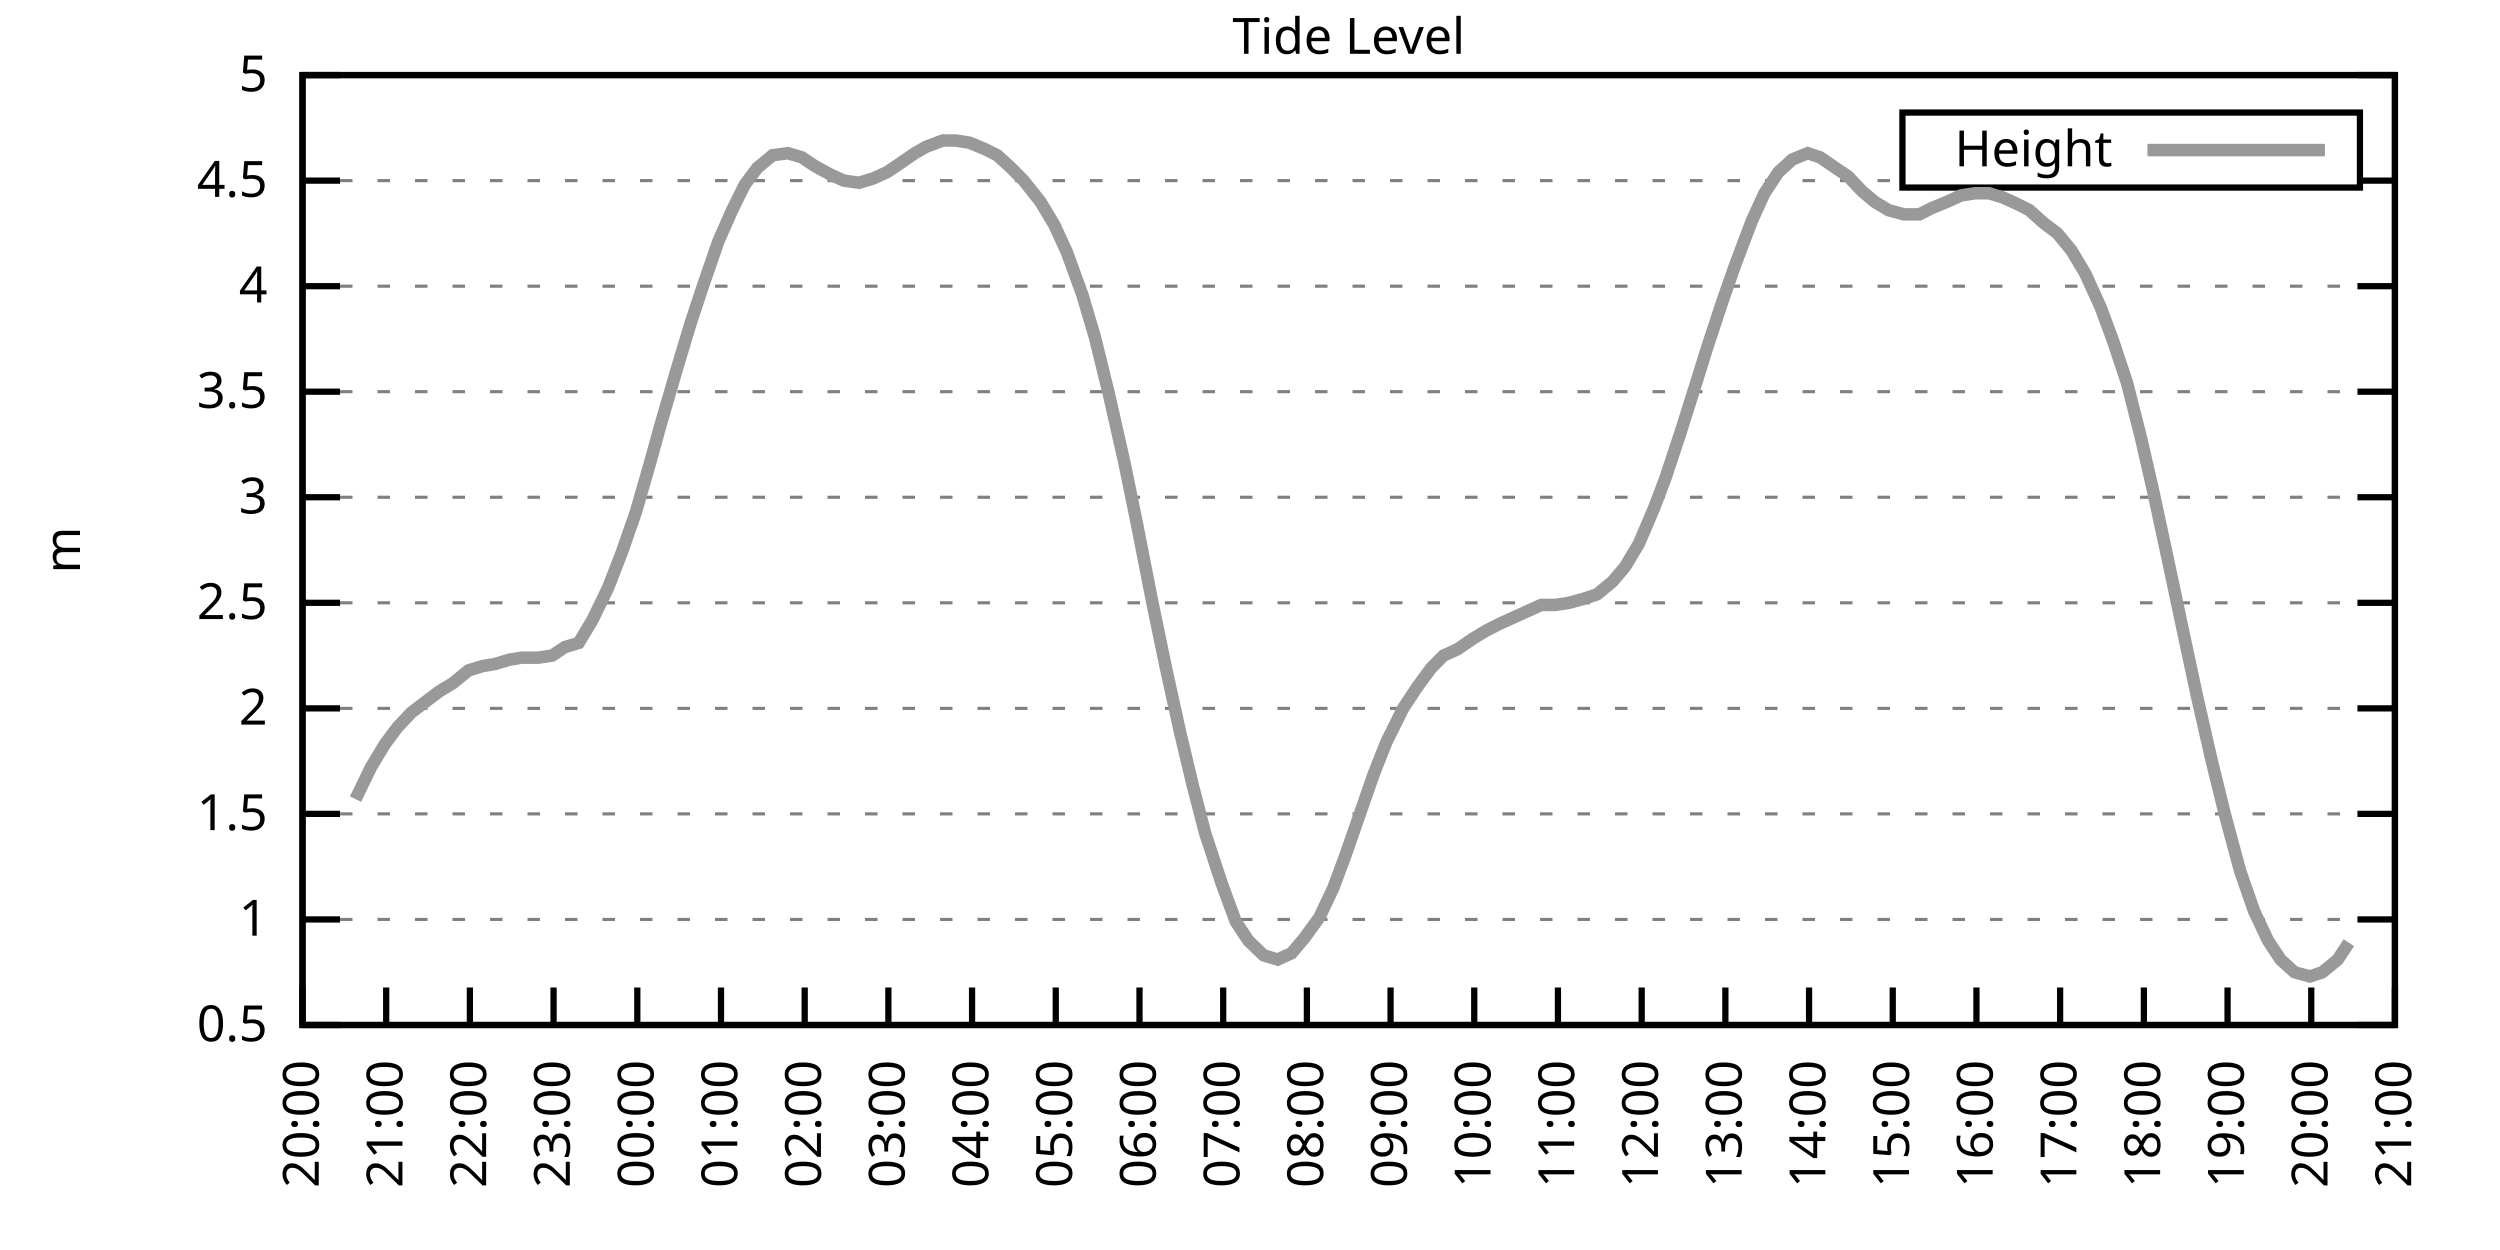
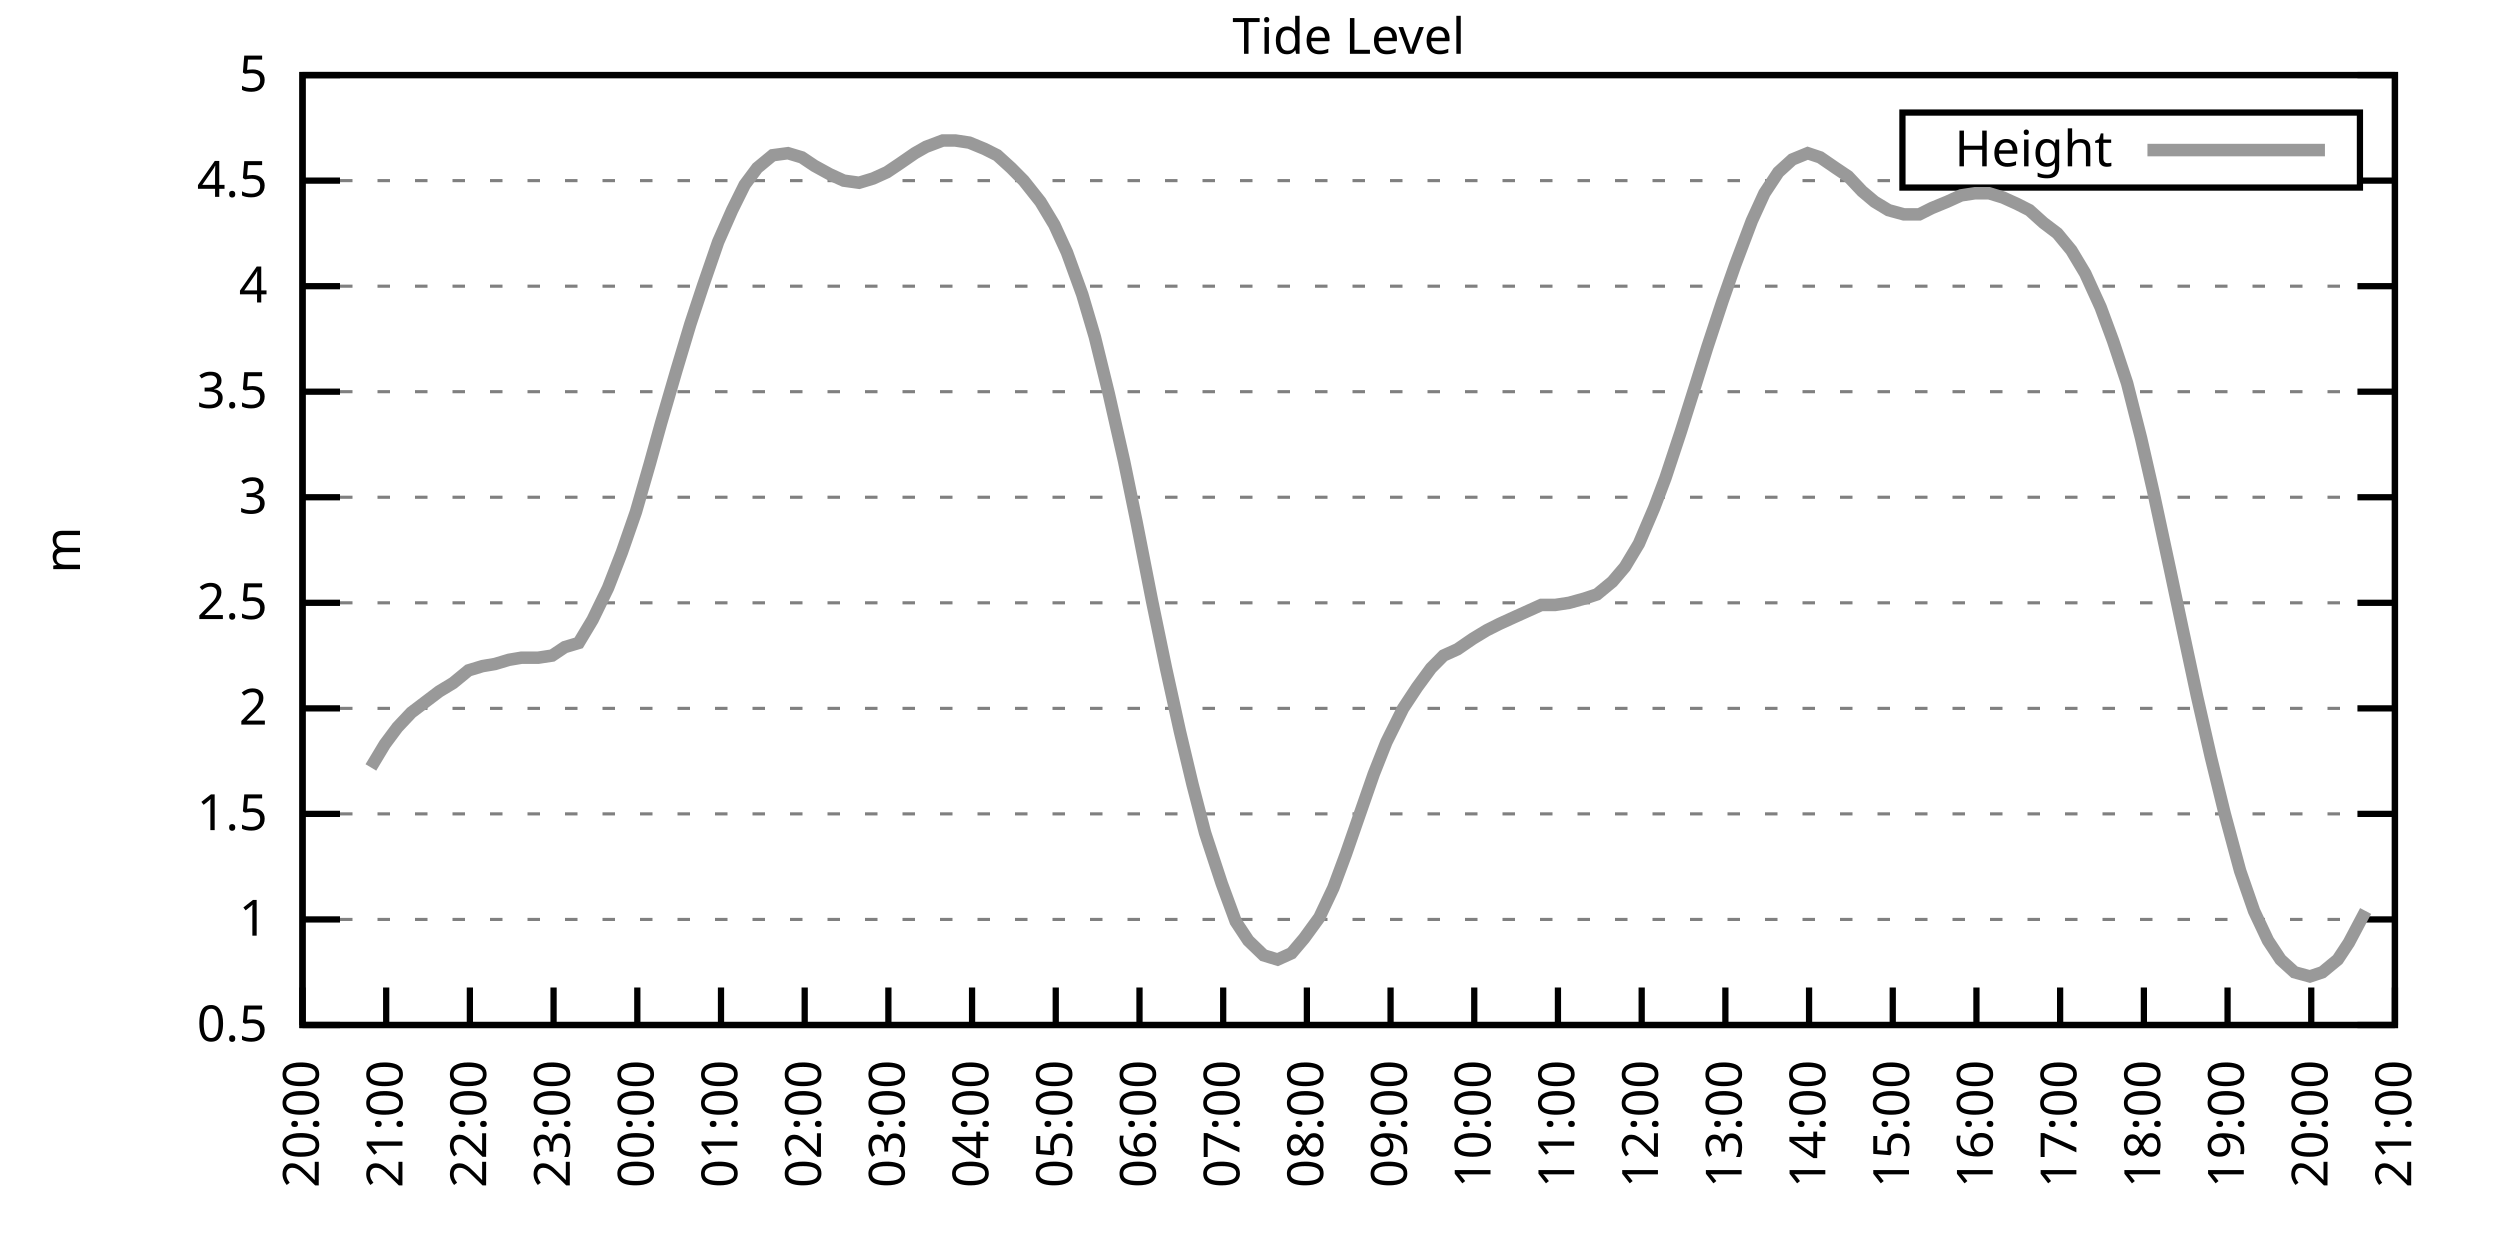
<svg xmlns="http://www.w3.org/2000/svg" xmlns:xlink="http://www.w3.org/1999/xlink" width="400" height="200" viewBox="0 0 400 200">
  <g id="gnuplot_canvas">
    <rect x="0" y="0" width="400" height="200" fill="none" />
    <defs>
      <circle id="gpDot" r="0.5" stroke-width="0.5" stroke="currentColor" />
      <path id="gpPt0" stroke-width="0.333" stroke="currentColor" d="M-1,0 h2 M0,-1 v2" />
      <path id="gpPt1" stroke-width="0.333" stroke="currentColor" d="M-1,-1 L1,1 M1,-1 L-1,1" />
      <path id="gpPt2" stroke-width="0.333" stroke="currentColor" d="M-1,0 L1,0 M0,-1 L0,1 M-1,-1 L1,1 M-1,1 L1,-1" />
      <rect id="gpPt3" stroke-width="0.333" stroke="currentColor" x="-1" y="-1" width="2" height="2" />
      <rect id="gpPt4" stroke-width="0.333" stroke="currentColor" fill="currentColor" x="-1" y="-1" width="2" height="2" />
      <circle id="gpPt5" stroke-width="0.333" stroke="currentColor" cx="0" cy="0" r="1" />
      <use xlink:href="#gpPt5" id="gpPt6" fill="currentColor" stroke="none" />
      <path id="gpPt7" stroke-width="0.333" stroke="currentColor" d="M0,-1.33 L-1.33,0.67 L1.33,0.67 z" />
      <use xlink:href="#gpPt7" id="gpPt8" fill="currentColor" stroke="none" />
      <use xlink:href="#gpPt7" id="gpPt9" stroke="currentColor" transform="rotate(180)" />
      <use xlink:href="#gpPt9" id="gpPt10" fill="currentColor" stroke="none" />
      <use xlink:href="#gpPt3" id="gpPt11" stroke="currentColor" transform="rotate(45)" />
      <use xlink:href="#gpPt11" id="gpPt12" fill="currentColor" stroke="none" />
      <path id="gpPt13" stroke-width="0.333" stroke="currentColor" d="M0,1.330 L1.265,0.411 L0.782,-1.067 L-0.782,-1.076 L-1.265,0.411 z" />
      <use xlink:href="#gpPt13" id="gpPt14" fill="currentColor" stroke="none" />
      <filter id="textbox" filterUnits="objectBoundingBox" x="0" y="0" height="1" width="1">
        <feFlood flood-color="white" flood-opacity="1" result="bgnd" />
        <feComposite in="SourceGraphic" in2="bgnd" operator="atop" />
      </filter>
      <filter id="greybox" filterUnits="objectBoundingBox" x="0" y="0" height="1" width="1">
        <feFlood flood-color="lightgrey" flood-opacity="1" result="grey" />
        <feComposite in="SourceGraphic" in2="grey" operator="atop" />
      </filter>
    </defs>
    <g fill="none" color="white" stroke="currentColor" stroke-width="1.00" stroke-linecap="butt" stroke-linejoin="miter">
</g>
    <g fill="none" color="black" stroke="currentColor" stroke-width="1.00" stroke-linecap="butt" stroke-linejoin="miter">
      <g stroke="none" shape-rendering="crispEdges">
        <polygon fill="rgb(255, 255, 255)" points="48.40,164.00 383.18,164.00 383.18,12.02 48.40,12.02 " />
      </g>
    </g>
    <g fill="none" color="black" stroke="currentColor" stroke-width="1.00" stroke-linecap="butt" stroke-linejoin="miter">
</g>
    <g fill="none" color="black" stroke="black" stroke-width="0.50" stroke-linecap="butt" stroke-linejoin="miter">
</g>
    <g fill="none" color="gray" stroke="currentColor" stroke-width="0.50" stroke-linecap="butt" stroke-linejoin="miter">
      <path stroke="gray" stroke-dasharray="2,4" class="gridline" d="M48.40,164.00 L383.19,164.00  " />
    </g>
    <g fill="none" color="gray" stroke="gray" stroke-width="1.00" stroke-linecap="butt" stroke-linejoin="miter">
</g>
    <g fill="none" color="black" stroke="currentColor" stroke-width="1.00" stroke-linecap="butt" stroke-linejoin="miter">
      <path stroke="black" d="M48.40,164.00 L54.40,164.00 M383.19,164.00 L377.19,164.00  " />
      <g transform="translate(42.80,166.60)" stroke="none" fill="black" font-family="Sans" font-size="8.00" text-anchor="end">
        <text>
          <tspan font-family="Sans"> 0.5</tspan>
        </text>
      </g>
    </g>
    <g fill="none" color="black" stroke="currentColor" stroke-width="1.00" stroke-linecap="butt" stroke-linejoin="miter">
</g>
    <g fill="none" color="black" stroke="black" stroke-width="0.50" stroke-linecap="butt" stroke-linejoin="miter">
</g>
    <g fill="none" color="gray" stroke="currentColor" stroke-width="0.50" stroke-linecap="butt" stroke-linejoin="miter">
      <path stroke="gray" stroke-dasharray="2,4" class="gridline" d="M48.40,147.11 L383.19,147.11  " />
    </g>
    <g fill="none" color="gray" stroke="gray" stroke-width="1.00" stroke-linecap="butt" stroke-linejoin="miter">
</g>
    <g fill="none" color="black" stroke="currentColor" stroke-width="1.00" stroke-linecap="butt" stroke-linejoin="miter">
      <path stroke="black" d="M48.40,147.11 L54.40,147.11 M383.19,147.11 L377.19,147.11  " />
      <g transform="translate(42.80,149.71)" stroke="none" fill="black" font-family="Sans" font-size="8.00" text-anchor="end">
        <text>
          <tspan font-family="Sans"> 1</tspan>
        </text>
      </g>
    </g>
    <g fill="none" color="black" stroke="currentColor" stroke-width="1.00" stroke-linecap="butt" stroke-linejoin="miter">
</g>
    <g fill="none" color="black" stroke="black" stroke-width="0.50" stroke-linecap="butt" stroke-linejoin="miter">
</g>
    <g fill="none" color="gray" stroke="currentColor" stroke-width="0.50" stroke-linecap="butt" stroke-linejoin="miter">
      <path stroke="gray" stroke-dasharray="2,4" class="gridline" d="M48.40,130.22 L383.19,130.22  " />
    </g>
    <g fill="none" color="gray" stroke="gray" stroke-width="1.00" stroke-linecap="butt" stroke-linejoin="miter">
</g>
    <g fill="none" color="black" stroke="currentColor" stroke-width="1.00" stroke-linecap="butt" stroke-linejoin="miter">
      <path stroke="black" d="M48.40,130.22 L54.40,130.22 M383.19,130.22 L377.19,130.22  " />
      <g transform="translate(42.80,132.82)" stroke="none" fill="black" font-family="Sans" font-size="8.00" text-anchor="end">
        <text>
          <tspan font-family="Sans"> 1.5</tspan>
        </text>
      </g>
    </g>
    <g fill="none" color="black" stroke="currentColor" stroke-width="1.00" stroke-linecap="butt" stroke-linejoin="miter">
</g>
    <g fill="none" color="black" stroke="black" stroke-width="0.50" stroke-linecap="butt" stroke-linejoin="miter">
</g>
    <g fill="none" color="gray" stroke="currentColor" stroke-width="0.50" stroke-linecap="butt" stroke-linejoin="miter">
      <path stroke="gray" stroke-dasharray="2,4" class="gridline" d="M48.40,113.34 L383.19,113.34  " />
    </g>
    <g fill="none" color="gray" stroke="gray" stroke-width="1.00" stroke-linecap="butt" stroke-linejoin="miter">
</g>
    <g fill="none" color="black" stroke="currentColor" stroke-width="1.00" stroke-linecap="butt" stroke-linejoin="miter">
      <path stroke="black" d="M48.40,113.34 L54.40,113.34 M383.19,113.34 L377.19,113.34  " />
      <g transform="translate(42.80,115.94)" stroke="none" fill="black" font-family="Sans" font-size="8.00" text-anchor="end">
        <text>
          <tspan font-family="Sans"> 2</tspan>
        </text>
      </g>
    </g>
    <g fill="none" color="black" stroke="currentColor" stroke-width="1.00" stroke-linecap="butt" stroke-linejoin="miter">
</g>
    <g fill="none" color="black" stroke="black" stroke-width="0.50" stroke-linecap="butt" stroke-linejoin="miter">
</g>
    <g fill="none" color="gray" stroke="currentColor" stroke-width="0.50" stroke-linecap="butt" stroke-linejoin="miter">
      <path stroke="gray" stroke-dasharray="2,4" class="gridline" d="M48.40,96.45 L383.19,96.45  " />
    </g>
    <g fill="none" color="gray" stroke="gray" stroke-width="1.00" stroke-linecap="butt" stroke-linejoin="miter">
</g>
    <g fill="none" color="black" stroke="currentColor" stroke-width="1.00" stroke-linecap="butt" stroke-linejoin="miter">
      <path stroke="black" d="M48.40,96.45 L54.40,96.45 M383.19,96.45 L377.19,96.45  " />
      <g transform="translate(42.80,99.05)" stroke="none" fill="black" font-family="Sans" font-size="8.00" text-anchor="end">
        <text>
          <tspan font-family="Sans"> 2.5</tspan>
        </text>
      </g>
    </g>
    <g fill="none" color="black" stroke="currentColor" stroke-width="1.00" stroke-linecap="butt" stroke-linejoin="miter">
</g>
    <g fill="none" color="black" stroke="black" stroke-width="0.50" stroke-linecap="butt" stroke-linejoin="miter">
</g>
    <g fill="none" color="gray" stroke="currentColor" stroke-width="0.50" stroke-linecap="butt" stroke-linejoin="miter">
      <path stroke="gray" stroke-dasharray="2,4" class="gridline" d="M48.40,79.56 L383.19,79.56  " />
    </g>
    <g fill="none" color="gray" stroke="gray" stroke-width="1.00" stroke-linecap="butt" stroke-linejoin="miter">
</g>
    <g fill="none" color="black" stroke="currentColor" stroke-width="1.00" stroke-linecap="butt" stroke-linejoin="miter">
      <path stroke="black" d="M48.40,79.56 L54.40,79.56 M383.19,79.56 L377.19,79.56  " />
      <g transform="translate(42.80,82.16)" stroke="none" fill="black" font-family="Sans" font-size="8.00" text-anchor="end">
        <text>
          <tspan font-family="Sans"> 3</tspan>
        </text>
      </g>
    </g>
    <g fill="none" color="black" stroke="currentColor" stroke-width="1.00" stroke-linecap="butt" stroke-linejoin="miter">
</g>
    <g fill="none" color="black" stroke="black" stroke-width="0.50" stroke-linecap="butt" stroke-linejoin="miter">
</g>
    <g fill="none" color="gray" stroke="currentColor" stroke-width="0.50" stroke-linecap="butt" stroke-linejoin="miter">
      <path stroke="gray" stroke-dasharray="2,4" class="gridline" d="M48.40,62.67 L383.19,62.67  " />
    </g>
    <g fill="none" color="gray" stroke="gray" stroke-width="1.00" stroke-linecap="butt" stroke-linejoin="miter">
</g>
    <g fill="none" color="black" stroke="currentColor" stroke-width="1.00" stroke-linecap="butt" stroke-linejoin="miter">
      <path stroke="black" d="M48.40,62.67 L54.40,62.67 M383.19,62.67 L377.19,62.67  " />
      <g transform="translate(42.80,65.27)" stroke="none" fill="black" font-family="Sans" font-size="8.00" text-anchor="end">
        <text>
          <tspan font-family="Sans"> 3.5</tspan>
        </text>
      </g>
    </g>
    <g fill="none" color="black" stroke="currentColor" stroke-width="1.00" stroke-linecap="butt" stroke-linejoin="miter">
</g>
    <g fill="none" color="black" stroke="black" stroke-width="0.50" stroke-linecap="butt" stroke-linejoin="miter">
</g>
    <g fill="none" color="gray" stroke="currentColor" stroke-width="0.50" stroke-linecap="butt" stroke-linejoin="miter">
      <path stroke="gray" stroke-dasharray="2,4" class="gridline" d="M48.40,45.79 L383.19,45.79  " />
    </g>
    <g fill="none" color="gray" stroke="gray" stroke-width="1.00" stroke-linecap="butt" stroke-linejoin="miter">
</g>
    <g fill="none" color="black" stroke="currentColor" stroke-width="1.00" stroke-linecap="butt" stroke-linejoin="miter">
      <path stroke="black" d="M48.40,45.79 L54.40,45.79 M383.19,45.79 L377.19,45.79  " />
      <g transform="translate(42.80,48.39)" stroke="none" fill="black" font-family="Sans" font-size="8.00" text-anchor="end">
        <text>
          <tspan font-family="Sans"> 4</tspan>
        </text>
      </g>
    </g>
    <g fill="none" color="black" stroke="currentColor" stroke-width="1.00" stroke-linecap="butt" stroke-linejoin="miter">
</g>
    <g fill="none" color="black" stroke="black" stroke-width="0.50" stroke-linecap="butt" stroke-linejoin="miter">
</g>
    <g fill="none" color="gray" stroke="currentColor" stroke-width="0.50" stroke-linecap="butt" stroke-linejoin="miter">
      <path stroke="gray" stroke-dasharray="2,4" class="gridline" d="M48.40,28.90 L304.39,28.90 M377.59,28.90 L383.19,28.90  " />
    </g>
    <g fill="none" color="gray" stroke="gray" stroke-width="1.00" stroke-linecap="butt" stroke-linejoin="miter">
</g>
    <g fill="none" color="black" stroke="currentColor" stroke-width="1.00" stroke-linecap="butt" stroke-linejoin="miter">
      <path stroke="black" d="M48.40,28.90 L54.40,28.90 M383.19,28.90 L377.19,28.90  " />
      <g transform="translate(42.80,31.50)" stroke="none" fill="black" font-family="Sans" font-size="8.00" text-anchor="end">
        <text>
          <tspan font-family="Sans"> 4.5</tspan>
        </text>
      </g>
    </g>
    <g fill="none" color="black" stroke="currentColor" stroke-width="1.00" stroke-linecap="butt" stroke-linejoin="miter">
</g>
    <g fill="none" color="black" stroke="black" stroke-width="0.50" stroke-linecap="butt" stroke-linejoin="miter">
</g>
    <g fill="none" color="gray" stroke="currentColor" stroke-width="0.50" stroke-linecap="butt" stroke-linejoin="miter">
      <path stroke="gray" stroke-dasharray="2,4" class="gridline" d="M48.40,12.01 L383.19,12.01  " />
    </g>
    <g fill="none" color="gray" stroke="gray" stroke-width="1.00" stroke-linecap="butt" stroke-linejoin="miter">
</g>
    <g fill="none" color="black" stroke="currentColor" stroke-width="1.00" stroke-linecap="butt" stroke-linejoin="miter">
      <path stroke="black" d="M48.40,12.01 L54.40,12.01 M383.19,12.01 L377.19,12.01  " />
      <g transform="translate(42.80,14.61)" stroke="none" fill="black" font-family="Sans" font-size="8.00" text-anchor="end">
        <text>
          <tspan font-family="Sans"> 5</tspan>
        </text>
      </g>
    </g>
    <g fill="none" color="black" stroke="currentColor" stroke-width="1.00" stroke-linecap="butt" stroke-linejoin="miter">
      <path stroke="black" d="M48.40,164.00 L48.40,158.00  " />
      <g transform="translate(51.00,169.60) rotate(270.00)" stroke="none" fill="black" font-family="Sans" font-size="8.00" text-anchor="end">
        <text>
          <tspan font-family="Sans">20:00</tspan>
        </text>
      </g>
    </g>
    <g fill="none" color="black" stroke="currentColor" stroke-width="1.00" stroke-linecap="butt" stroke-linejoin="miter">
      <path stroke="black" d="M61.79,164.00 L61.79,158.00  " />
      <g transform="translate(64.39,169.60) rotate(270.00)" stroke="none" fill="black" font-family="Sans" font-size="8.00" text-anchor="end">
        <text>
          <tspan font-family="Sans">21:00</tspan>
        </text>
      </g>
    </g>
    <g fill="none" color="black" stroke="currentColor" stroke-width="1.00" stroke-linecap="butt" stroke-linejoin="miter">
      <path stroke="black" d="M75.18,164.00 L75.18,158.00  " />
      <g transform="translate(77.78,169.60) rotate(270.00)" stroke="none" fill="black" font-family="Sans" font-size="8.00" text-anchor="end">
        <text>
          <tspan font-family="Sans">22:00</tspan>
        </text>
      </g>
    </g>
    <g fill="none" color="black" stroke="currentColor" stroke-width="1.00" stroke-linecap="butt" stroke-linejoin="miter">
      <path stroke="black" d="M88.57,164.00 L88.57,158.00  " />
      <g transform="translate(91.17,169.60) rotate(270.00)" stroke="none" fill="black" font-family="Sans" font-size="8.00" text-anchor="end">
        <text>
          <tspan font-family="Sans">23:00</tspan>
        </text>
      </g>
    </g>
    <g fill="none" color="black" stroke="currentColor" stroke-width="1.00" stroke-linecap="butt" stroke-linejoin="miter">
      <path stroke="black" d="M101.97,164.00 L101.97,158.00  " />
      <g transform="translate(104.57,169.60) rotate(270.00)" stroke="none" fill="black" font-family="Sans" font-size="8.00" text-anchor="end">
        <text>
          <tspan font-family="Sans">00:00</tspan>
        </text>
      </g>
    </g>
    <g fill="none" color="black" stroke="currentColor" stroke-width="1.00" stroke-linecap="butt" stroke-linejoin="miter">
      <path stroke="black" d="M115.36,164.00 L115.36,158.00  " />
      <g transform="translate(117.96,169.60) rotate(270.00)" stroke="none" fill="black" font-family="Sans" font-size="8.00" text-anchor="end">
        <text>
          <tspan font-family="Sans">01:00</tspan>
        </text>
      </g>
    </g>
    <g fill="none" color="black" stroke="currentColor" stroke-width="1.00" stroke-linecap="butt" stroke-linejoin="miter">
      <path stroke="black" d="M128.75,164.00 L128.75,158.00  " />
      <g transform="translate(131.35,169.60) rotate(270.00)" stroke="none" fill="black" font-family="Sans" font-size="8.00" text-anchor="end">
        <text>
          <tspan font-family="Sans">02:00</tspan>
        </text>
      </g>
    </g>
    <g fill="none" color="black" stroke="currentColor" stroke-width="1.00" stroke-linecap="butt" stroke-linejoin="miter">
      <path stroke="black" d="M142.14,164.00 L142.14,158.00  " />
      <g transform="translate(144.74,169.60) rotate(270.00)" stroke="none" fill="black" font-family="Sans" font-size="8.00" text-anchor="end">
        <text>
          <tspan font-family="Sans">03:00</tspan>
        </text>
      </g>
    </g>
    <g fill="none" color="black" stroke="currentColor" stroke-width="1.00" stroke-linecap="butt" stroke-linejoin="miter">
      <path stroke="black" d="M155.53,164.00 L155.53,158.00  " />
      <g transform="translate(158.13,169.60) rotate(270.00)" stroke="none" fill="black" font-family="Sans" font-size="8.00" text-anchor="end">
        <text>
          <tspan font-family="Sans">04:00</tspan>
        </text>
      </g>
    </g>
    <g fill="none" color="black" stroke="currentColor" stroke-width="1.00" stroke-linecap="butt" stroke-linejoin="miter">
      <path stroke="black" d="M168.92,164.00 L168.92,158.00  " />
      <g transform="translate(171.52,169.60) rotate(270.00)" stroke="none" fill="black" font-family="Sans" font-size="8.00" text-anchor="end">
        <text>
          <tspan font-family="Sans">05:00</tspan>
        </text>
      </g>
    </g>
    <g fill="none" color="black" stroke="currentColor" stroke-width="1.00" stroke-linecap="butt" stroke-linejoin="miter">
      <path stroke="black" d="M182.32,164.00 L182.32,158.00  " />
      <g transform="translate(184.92,169.60) rotate(270.00)" stroke="none" fill="black" font-family="Sans" font-size="8.00" text-anchor="end">
        <text>
          <tspan font-family="Sans">06:00</tspan>
        </text>
      </g>
    </g>
    <g fill="none" color="black" stroke="currentColor" stroke-width="1.00" stroke-linecap="butt" stroke-linejoin="miter">
      <path stroke="black" d="M195.71,164.00 L195.71,158.00  " />
      <g transform="translate(198.31,169.60) rotate(270.00)" stroke="none" fill="black" font-family="Sans" font-size="8.00" text-anchor="end">
        <text>
          <tspan font-family="Sans">07:00</tspan>
        </text>
      </g>
    </g>
    <g fill="none" color="black" stroke="currentColor" stroke-width="1.00" stroke-linecap="butt" stroke-linejoin="miter">
      <path stroke="black" d="M209.10,164.00 L209.10,158.00  " />
      <g transform="translate(211.70,169.60) rotate(270.00)" stroke="none" fill="black" font-family="Sans" font-size="8.00" text-anchor="end">
        <text>
          <tspan font-family="Sans">08:00</tspan>
        </text>
      </g>
    </g>
    <g fill="none" color="black" stroke="currentColor" stroke-width="1.00" stroke-linecap="butt" stroke-linejoin="miter">
      <path stroke="black" d="M222.49,164.00 L222.49,158.00  " />
      <g transform="translate(225.09,169.60) rotate(270.00)" stroke="none" fill="black" font-family="Sans" font-size="8.00" text-anchor="end">
        <text>
          <tspan font-family="Sans">09:00</tspan>
        </text>
      </g>
    </g>
    <g fill="none" color="black" stroke="currentColor" stroke-width="1.00" stroke-linecap="butt" stroke-linejoin="miter">
      <path stroke="black" d="M235.88,164.00 L235.88,158.00  " />
      <g transform="translate(238.48,169.60) rotate(270.00)" stroke="none" fill="black" font-family="Sans" font-size="8.00" text-anchor="end">
        <text>
          <tspan font-family="Sans">10:00</tspan>
        </text>
      </g>
    </g>
    <g fill="none" color="black" stroke="currentColor" stroke-width="1.00" stroke-linecap="butt" stroke-linejoin="miter">
      <path stroke="black" d="M249.27,164.00 L249.27,158.00  " />
      <g transform="translate(251.87,169.60) rotate(270.00)" stroke="none" fill="black" font-family="Sans" font-size="8.00" text-anchor="end">
        <text>
          <tspan font-family="Sans">11:00</tspan>
        </text>
      </g>
    </g>
    <g fill="none" color="black" stroke="currentColor" stroke-width="1.00" stroke-linecap="butt" stroke-linejoin="miter">
      <path stroke="black" d="M262.67,164.00 L262.67,158.00  " />
      <g transform="translate(265.27,169.60) rotate(270.00)" stroke="none" fill="black" font-family="Sans" font-size="8.00" text-anchor="end">
        <text>
          <tspan font-family="Sans">12:00</tspan>
        </text>
      </g>
    </g>
    <g fill="none" color="black" stroke="currentColor" stroke-width="1.00" stroke-linecap="butt" stroke-linejoin="miter">
      <path stroke="black" d="M276.06,164.00 L276.06,158.00  " />
      <g transform="translate(278.66,169.60) rotate(270.00)" stroke="none" fill="black" font-family="Sans" font-size="8.00" text-anchor="end">
        <text>
          <tspan font-family="Sans">13:00</tspan>
        </text>
      </g>
    </g>
    <g fill="none" color="black" stroke="currentColor" stroke-width="1.00" stroke-linecap="butt" stroke-linejoin="miter">
      <path stroke="black" d="M289.45,164.00 L289.45,158.00  " />
      <g transform="translate(292.05,169.60) rotate(270.00)" stroke="none" fill="black" font-family="Sans" font-size="8.00" text-anchor="end">
        <text>
          <tspan font-family="Sans">14:00</tspan>
        </text>
      </g>
    </g>
    <g fill="none" color="black" stroke="currentColor" stroke-width="1.00" stroke-linecap="butt" stroke-linejoin="miter">
      <path stroke="black" d="M302.84,164.00 L302.84,158.00  " />
      <g transform="translate(305.44,169.60) rotate(270.00)" stroke="none" fill="black" font-family="Sans" font-size="8.00" text-anchor="end">
        <text>
          <tspan font-family="Sans">15:00</tspan>
        </text>
      </g>
    </g>
    <g fill="none" color="black" stroke="currentColor" stroke-width="1.00" stroke-linecap="butt" stroke-linejoin="miter">
      <path stroke="black" d="M316.23,164.00 L316.23,158.00  " />
      <g transform="translate(318.83,169.60) rotate(270.00)" stroke="none" fill="black" font-family="Sans" font-size="8.00" text-anchor="end">
        <text>
          <tspan font-family="Sans">16:00</tspan>
        </text>
      </g>
    </g>
    <g fill="none" color="black" stroke="currentColor" stroke-width="1.00" stroke-linecap="butt" stroke-linejoin="miter">
      <path stroke="black" d="M329.62,164.00 L329.62,158.00  " />
      <g transform="translate(332.22,169.60) rotate(270.00)" stroke="none" fill="black" font-family="Sans" font-size="8.00" text-anchor="end">
        <text>
          <tspan font-family="Sans">17:00</tspan>
        </text>
      </g>
    </g>
    <g fill="none" color="black" stroke="currentColor" stroke-width="1.00" stroke-linecap="butt" stroke-linejoin="miter">
      <path stroke="black" d="M343.02,164.00 L343.02,158.00  " />
      <g transform="translate(345.62,169.60) rotate(270.00)" stroke="none" fill="black" font-family="Sans" font-size="8.00" text-anchor="end">
        <text>
          <tspan font-family="Sans">18:00</tspan>
        </text>
      </g>
    </g>
    <g fill="none" color="black" stroke="currentColor" stroke-width="1.00" stroke-linecap="butt" stroke-linejoin="miter">
      <path stroke="black" d="M356.41,164.00 L356.41,158.00  " />
      <g transform="translate(359.01,169.60) rotate(270.00)" stroke="none" fill="black" font-family="Sans" font-size="8.00" text-anchor="end">
        <text>
          <tspan font-family="Sans">19:00</tspan>
        </text>
      </g>
    </g>
    <g fill="none" color="black" stroke="currentColor" stroke-width="1.00" stroke-linecap="butt" stroke-linejoin="miter">
      <path stroke="black" d="M369.80,164.00 L369.80,158.00  " />
      <g transform="translate(372.40,169.60) rotate(270.00)" stroke="none" fill="black" font-family="Sans" font-size="8.00" text-anchor="end">
        <text>
          <tspan font-family="Sans">20:00</tspan>
        </text>
      </g>
    </g>
    <g fill="none" color="black" stroke="currentColor" stroke-width="1.00" stroke-linecap="butt" stroke-linejoin="miter">
      <path stroke="black" d="M383.19,164.00 L383.19,158.00  " />
      <g transform="translate(385.79,169.60) rotate(270.00)" stroke="none" fill="black" font-family="Sans" font-size="8.00" text-anchor="end">
        <text>
          <tspan font-family="Sans">21:00</tspan>
        </text>
      </g>
    </g>
    <g fill="none" color="black" stroke="currentColor" stroke-width="1.00" stroke-linecap="butt" stroke-linejoin="miter">
</g>
    <g fill="none" color="black" stroke="currentColor" stroke-width="1.00" stroke-linecap="butt" stroke-linejoin="miter">
      <path stroke="black" d="M48.40,12.01 L48.40,164.00 L383.19,164.00 L383.19,12.01 L48.40,12.01 Z  " />
    </g>
    <g fill="none" color="black" stroke="currentColor" stroke-width="1.00" stroke-linecap="butt" stroke-linejoin="miter">
</g>
    <g fill="none" color="black" stroke="currentColor" stroke-width="1.00" stroke-linecap="butt" stroke-linejoin="miter">
      <path stroke="black" d="M304.39,30.01 L304.39,18.01 L377.59,18.01 L377.59,30.01 L304.39,30.01 Z  " />
    </g>
    <g id="Tide_level_plot_1">
      <g fill="none" color="white" stroke="black" stroke-width="2.00" stroke-linecap="butt" stroke-linejoin="miter">
</g>
      <g fill="none" color="black" stroke="currentColor" stroke-width="2.00" stroke-linecap="butt" stroke-linejoin="miter">
        <g transform="translate(337.99,26.61)" stroke="none" fill="black" font-family="Sans" font-size="8.00" text-anchor="end">
          <text>
            <tspan font-family="Sans">Height</tspan>
          </text>
        </g>
      </g>
      <g fill="none" color="black" stroke="currentColor" stroke-width="2.00" stroke-linecap="butt" stroke-linejoin="miter">
-         <path stroke="rgb(153, 153, 153)" d="M343.59,24.01 L371.99,24.01 M56.88,127.86 L59.34,122.79 L61.57,119.08 L63.58,116.38 L65.81,114.01 L68.04,112.32   L70.27,110.63 L72.50,109.28 L74.96,107.26 L77.19,106.58 L79.20,106.24 L81.43,105.57 L83.44,105.23 L86.12,105.23   L88.35,104.89 L90.36,103.54 L92.59,102.87 L94.82,99.15 L97.28,94.08 L99.51,88.34 L101.74,81.93 L103.98,74.16   L105.76,67.74 L108.22,59.30 L110.45,51.87 L112.46,45.79 L114.91,38.69 L117.14,33.63 L119.15,29.57 L121.16,26.87   L123.62,24.84 L126.07,24.51 L128.30,25.18 L130.31,26.53 L132.77,27.88 L135.00,28.90 L137.45,29.24 L139.69,28.56   L141.92,27.55 L143.93,26.20 L146.38,24.51 L148.17,23.49 L150.85,22.48 L152.85,22.48 L155.09,22.82 L157.54,23.83   L159.55,24.84 L161.78,26.87 L163.79,28.90 L166.47,32.28 L168.70,35.99 L170.71,40.38 L173.17,47.14 L175.17,53.89   L177.41,63.01 L179.86,73.82 L181.87,83.61 L184.32,96.11 L186.56,106.92 L188.79,117.05 L190.80,125.50 L192.81,133.26   L195.48,141.37 L197.72,147.45 L199.73,150.49 L202.18,152.85 L204.41,153.53 L206.64,152.52 L208.65,150.15 L211.11,146.77   L213.34,142.05 L215.35,136.64 L217.58,130.22 L219.81,123.81 L221.82,118.74 L224.50,113.34 L226.73,109.96 L228.96,106.92   L230.97,104.89 L233.20,103.88 L235.66,102.19 L237.89,100.84 L239.90,99.83 L242.13,98.81 L246.60,96.79 L248.83,96.79   L251.06,96.45 L253.51,95.77 L255.52,95.10 L257.98,93.07 L259.99,90.71 L262.22,86.99 L264.67,81.25 L266.46,76.52   L268.92,69.09 L271.37,61.32 L273.16,55.58 L275.61,48.15 L277.62,42.41 L280.30,35.32 L282.31,30.92 L284.54,27.55   L286.77,25.52 L289.23,24.51 L291.23,25.18 L293.69,26.87 L295.70,28.22 L297.93,30.59 L299.94,32.28 L302.17,33.63   L304.63,34.30 L307.08,34.30 L309.09,33.29 L311.54,32.28 L313.78,31.26 L316.01,30.92 L318.24,30.92 L320.47,31.60   L322.70,32.61 L324.71,33.63 L326.95,35.65 L329.18,37.34 L331.41,40.04 L333.64,43.76 L336.10,49.16 L338.10,54.57   L340.34,61.32 L342.57,70.10 L344.58,78.89 L347.26,91.38 L349.26,100.84 L351.50,111.31 L353.73,121.11 L355.96,130.22   L358.42,139.34 L360.65,145.76 L362.88,150.49 L364.89,153.53 L367.12,155.56 L369.58,156.23 L371.58,155.56 L374.04,153.53   L375.82,150.83  " />
+         <path stroke="rgb(153, 153, 153)" d="M343.59,24.01 L371.99,24.01 M59.34,122.79 L61.57,119.08 L63.58,116.38 L65.81,114.01 L68.04,112.32 L70.27,110.63   L72.50,109.28 L74.96,107.26 L77.19,106.58 L79.20,106.24 L81.43,105.57 L83.44,105.23 L86.12,105.23 L88.35,104.89   L90.36,103.54 L92.59,102.87 L94.82,99.15 L97.28,94.08 L99.51,88.34 L101.74,81.93 L103.98,74.16 L105.76,67.74   L108.22,59.30 L110.45,51.87 L112.46,45.79 L114.91,38.69 L117.14,33.63 L119.15,29.57 L121.16,26.87 L123.62,24.84   L126.07,24.51 L128.30,25.18 L130.31,26.53 L132.77,27.88 L135.00,28.90 L137.45,29.24 L139.69,28.56 L141.92,27.55   L143.93,26.20 L146.38,24.51 L148.17,23.49 L150.85,22.48 L152.85,22.48 L155.09,22.82 L157.54,23.83 L159.55,24.84   L161.78,26.87 L163.79,28.90 L166.47,32.28 L168.70,35.99 L170.71,40.38 L173.17,47.14 L175.17,53.89 L177.41,63.01   L179.86,73.82 L181.87,83.61 L184.32,96.11 L186.56,106.92 L188.79,117.05 L190.80,125.50 L192.81,133.26 L195.48,141.37   L197.72,147.45 L199.73,150.49 L202.18,152.85 L204.41,153.53 L206.64,152.52 L208.65,150.15 L211.11,146.77 L213.34,142.05   L215.35,136.64 L217.58,130.22 L219.81,123.81 L221.82,118.74 L224.50,113.34 L226.73,109.96 L228.96,106.92 L230.97,104.89   L233.20,103.88 L235.66,102.19 L237.89,100.84 L239.90,99.83 L242.13,98.81 L246.60,96.79 L248.83,96.79 L251.06,96.45   L253.51,95.77 L255.52,95.10 L257.98,93.07 L259.99,90.71 L262.22,86.99 L264.67,81.25 L266.46,76.52 L268.92,69.09   L271.37,61.32 L273.16,55.58 L275.61,48.15 L277.62,42.41 L280.30,35.32 L282.31,30.92 L284.54,27.55 L286.77,25.52   L289.23,24.51 L291.23,25.18 L293.69,26.87 L295.70,28.22 L297.93,30.59 L299.94,32.28 L302.17,33.63 L304.63,34.30   L307.08,34.30 L309.09,33.29 L311.54,32.28 L313.78,31.26 L316.01,30.92 L318.24,30.92 L320.47,31.60 L322.70,32.61   L324.71,33.63 L326.95,35.65 L329.18,37.34 L331.41,40.04 L333.64,43.76 L336.10,49.16 L338.10,54.57 L340.34,61.32   L342.57,70.10 L344.58,78.89 L347.26,91.38 L349.26,100.84 L351.50,111.31 L353.73,121.11 L355.96,130.22 L358.42,139.34   L360.65,145.76 L362.88,150.49 L364.89,153.53 L367.12,155.56 L369.58,156.23 L371.58,155.56 L374.04,153.53 L375.82,150.83   L378.50,145.76  " />
      </g>
    </g>
    <g fill="none" color="black" stroke="currentColor" stroke-width="2.00" stroke-linecap="butt" stroke-linejoin="miter">
</g>
    <g fill="none" color="black" stroke="black" stroke-width="1.00" stroke-linecap="butt" stroke-linejoin="miter">
</g>
    <g fill="none" color="black" stroke="currentColor" stroke-width="1.00" stroke-linecap="butt" stroke-linejoin="miter">
      <path stroke="black" d="M48.40,12.01 L48.40,164.00 L383.19,164.00 L383.19,12.01 L48.40,12.01 Z  " />
      <g transform="translate(12.80,88.01) rotate(270.00)" stroke="none" fill="black" font-family="Sans" font-size="8.00" text-anchor="middle">
        <text>
          <tspan font-family="Sans">m</tspan>
        </text>
      </g>
    </g>
    <g fill="none" color="black" stroke="currentColor" stroke-width="1.00" stroke-linecap="butt" stroke-linejoin="miter">
</g>
    <g fill="none" color="black" stroke="currentColor" stroke-width="1.00" stroke-linecap="butt" stroke-linejoin="miter">
      <g transform="translate(215.79,8.61)" stroke="none" fill="black" font-family="Sans" font-size="8.00" text-anchor="middle">
        <text>
          <tspan font-family="Sans">Tide Level</tspan>
        </text>
      </g>
    </g>
    <g fill="none" color="black" stroke="currentColor" stroke-width="1.00" stroke-linecap="butt" stroke-linejoin="miter">
</g>
  </g>
</svg>
